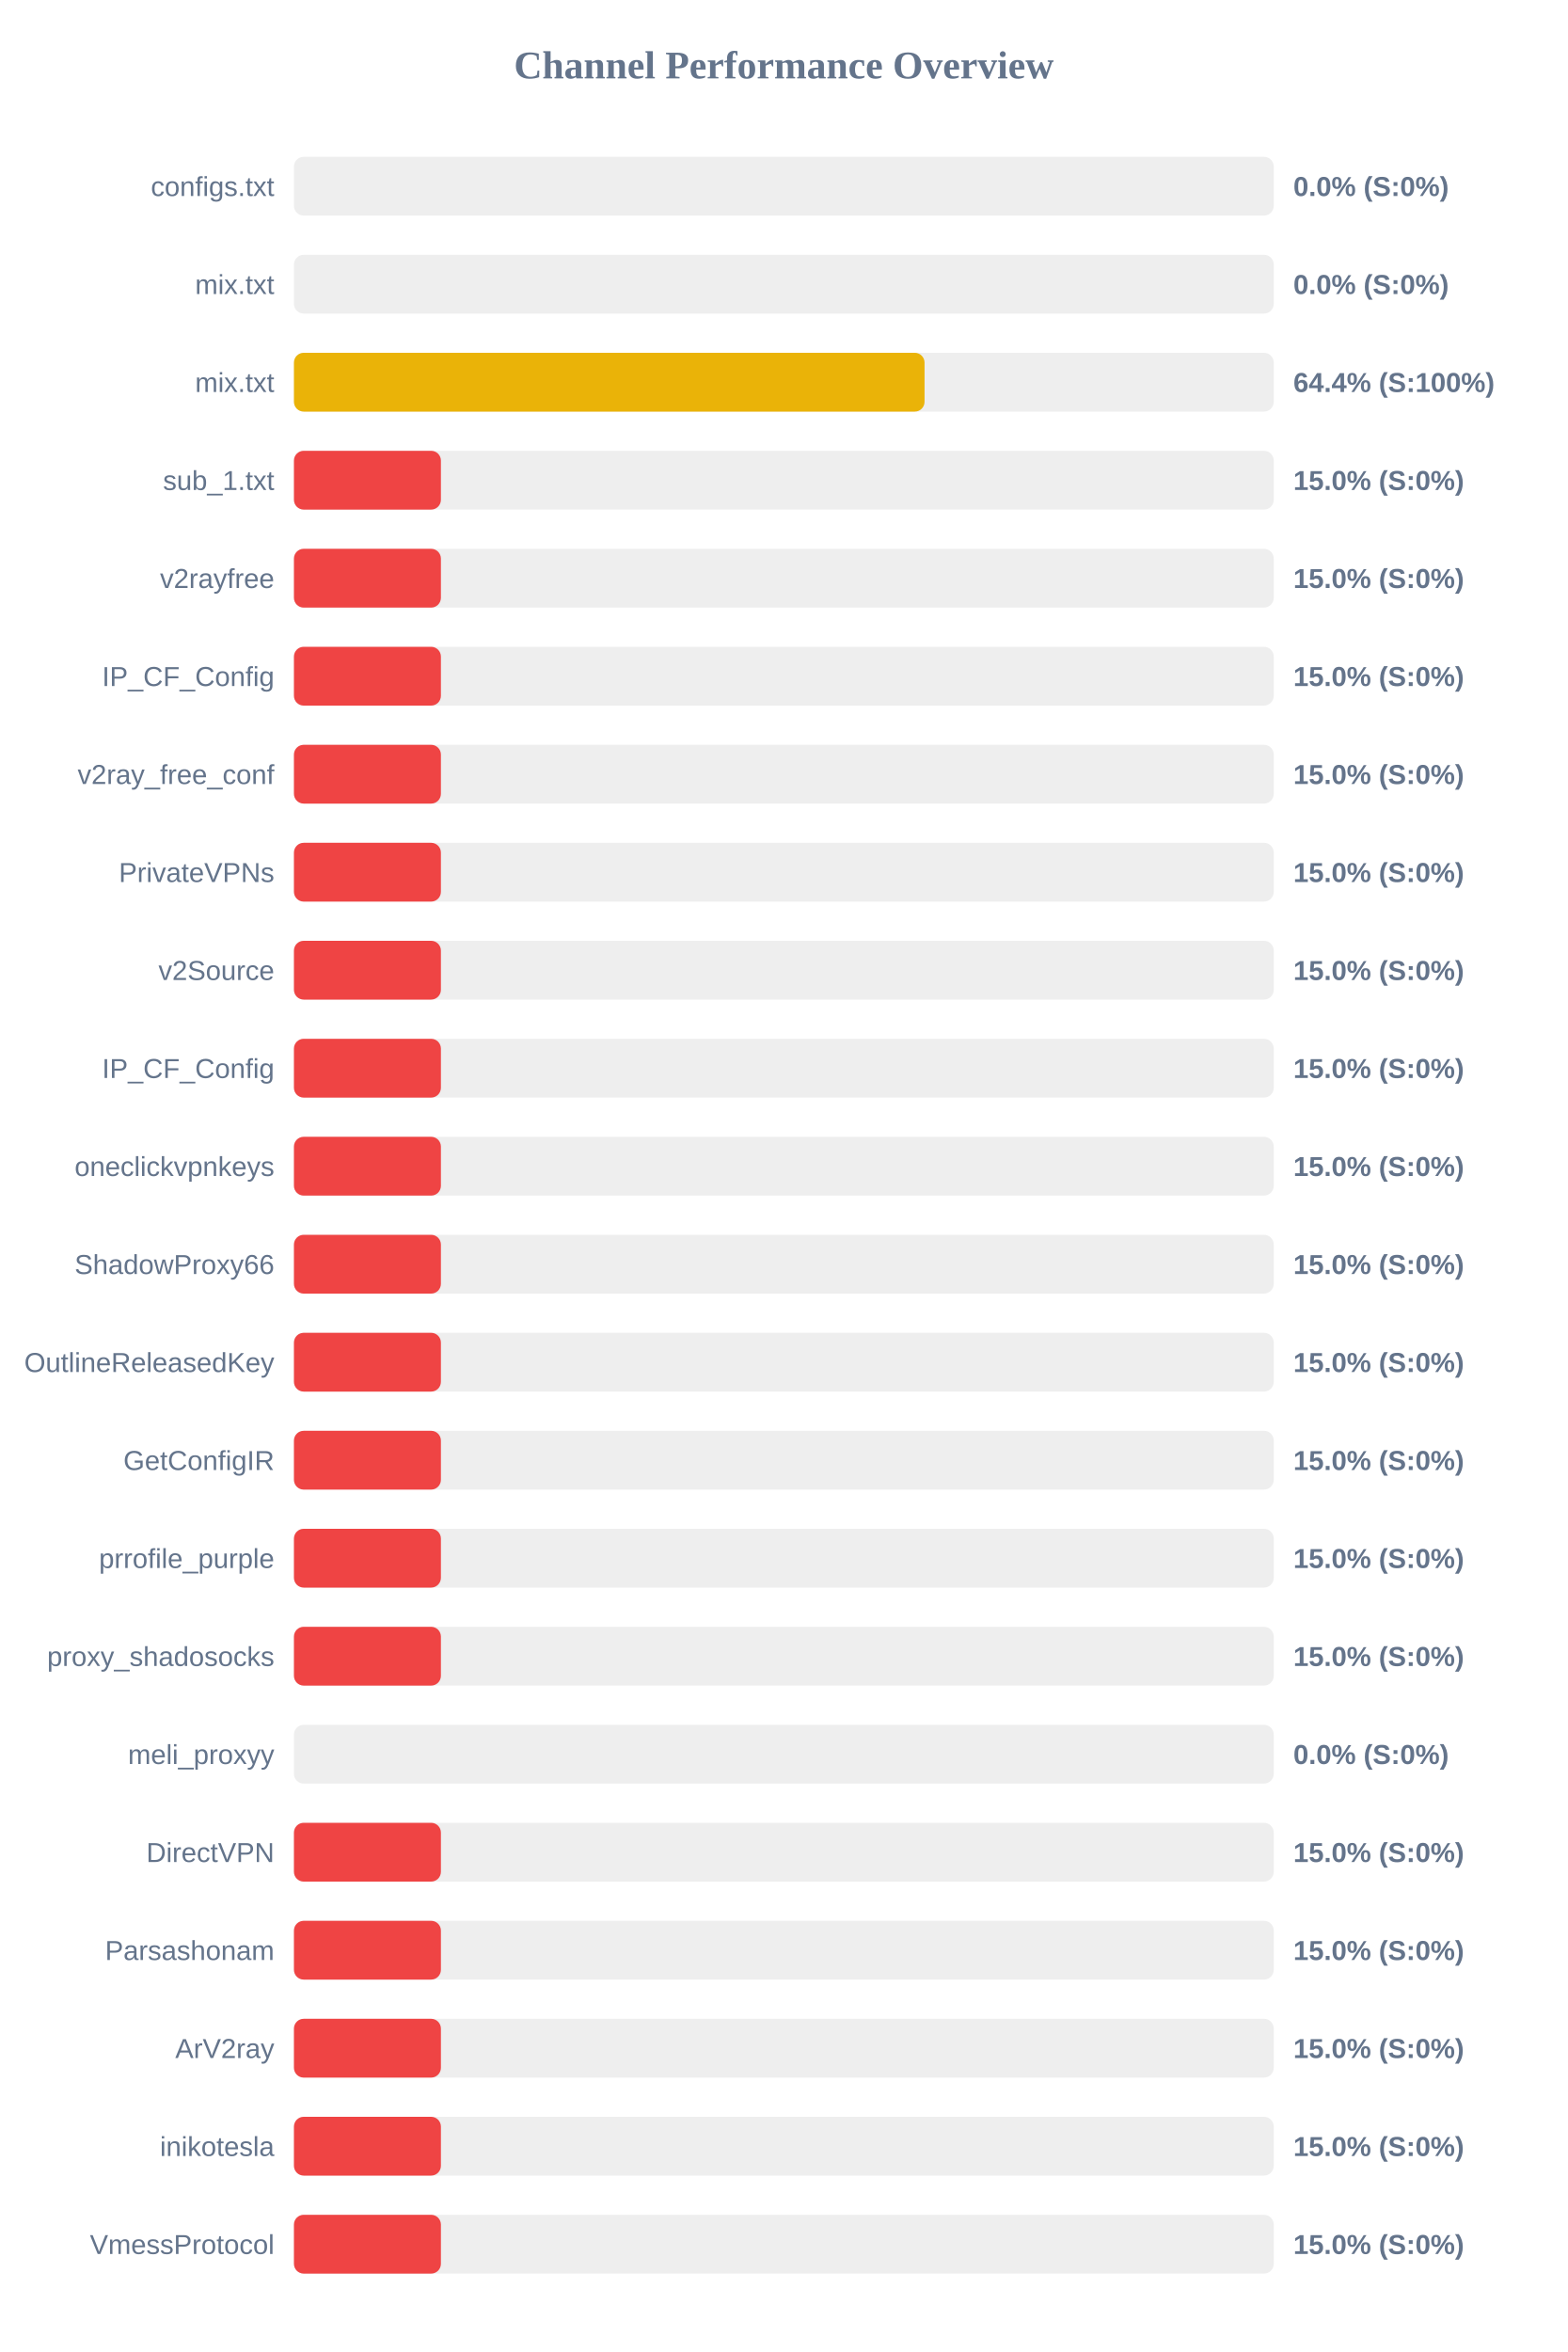
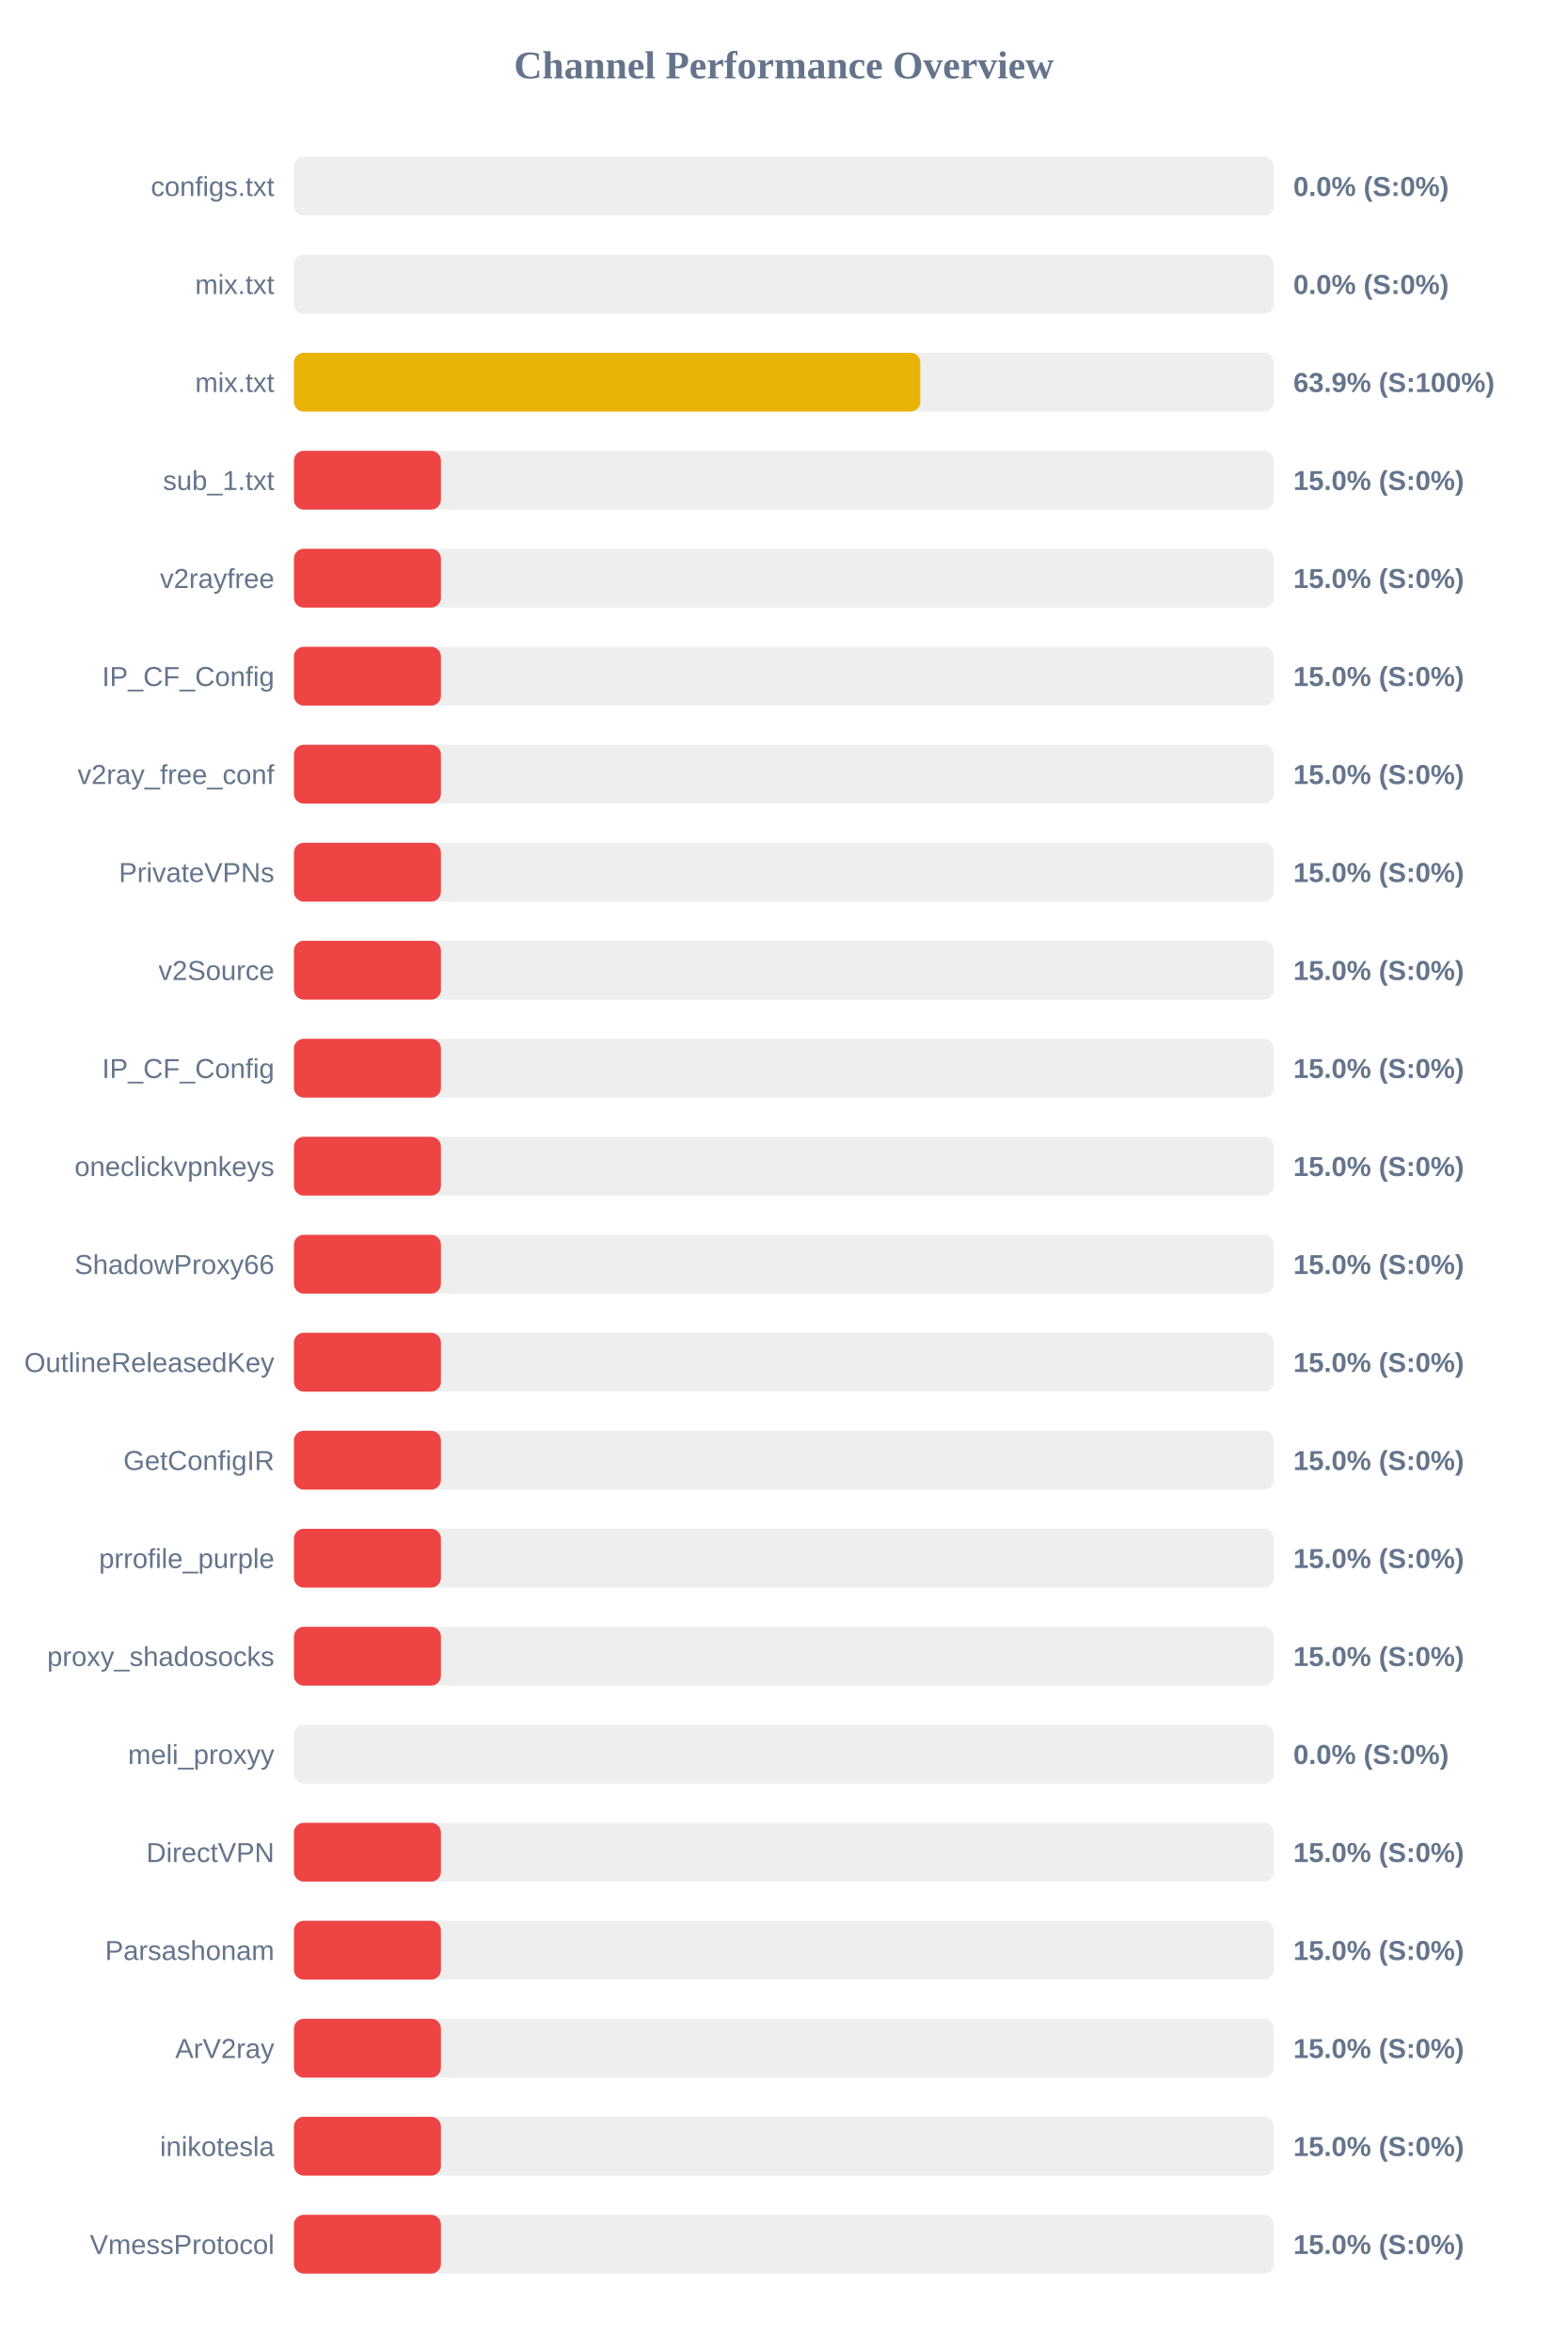
<svg xmlns="http://www.w3.org/2000/svg" width="800" height="1200" version="1.1">
  <style>
        .row { font: 14px Arial; fill: #64748b; }
        .score { font: bold 14px Arial; fill: #64748b; }
    </style>
  <text x="400" y="40" text-anchor="middle" font-size="20px" font-weight="bold" fill="#64748b">Channel Performance Overview</text>
  <rect x="150" y="80" width="500" height="30" fill="#eee" rx="5" />
  <rect x="150" y="80" width="0.0" height="30" fill="#ef4444" rx="5" />
  <text x="140" y="100" text-anchor="end" class="row">configs.txt</text>
  <text x="660" y="100" text-anchor="start" class="score">0.0% (S:0%)</text>
  <rect x="150" y="130" width="500" height="30" fill="#eee" rx="5" />
  <rect x="150" y="130" width="0.0" height="30" fill="#ef4444" rx="5" />
  <text x="140" y="150" text-anchor="end" class="row">mix.txt</text>
  <text x="660" y="150" text-anchor="start" class="score">0.0% (S:0%)</text>
  <rect x="150" y="180" width="500" height="30" fill="#eee" rx="5" />
-   <rect x="150" y="180" width="321.8" height="30" fill="#eab308" rx="5" />
+   <rect x="150" y="180" width="319.65" height="30" fill="#eab308" rx="5" />
  <text x="140" y="200" text-anchor="end" class="row">mix.txt</text>
-   <text x="660" y="200" text-anchor="start" class="score">64.4% (S:100%)</text>
+   <text x="660" y="200" text-anchor="start" class="score">63.9% (S:100%)</text>
  <rect x="150" y="230" width="500" height="30" fill="#eee" rx="5" />
  <rect x="150" y="230" width="75.0" height="30" fill="#ef4444" rx="5" />
  <text x="140" y="250" text-anchor="end" class="row">sub_1.txt</text>
  <text x="660" y="250" text-anchor="start" class="score">15.0% (S:0%)</text>
  <rect x="150" y="280" width="500" height="30" fill="#eee" rx="5" />
  <rect x="150" y="280" width="75.0" height="30" fill="#ef4444" rx="5" />
  <text x="140" y="300" text-anchor="end" class="row">v2rayfree</text>
  <text x="660" y="300" text-anchor="start" class="score">15.0% (S:0%)</text>
  <rect x="150" y="330" width="500" height="30" fill="#eee" rx="5" />
  <rect x="150" y="330" width="75.0" height="30" fill="#ef4444" rx="5" />
  <text x="140" y="350" text-anchor="end" class="row">IP_CF_Config</text>
  <text x="660" y="350" text-anchor="start" class="score">15.0% (S:0%)</text>
  <rect x="150" y="380" width="500" height="30" fill="#eee" rx="5" />
  <rect x="150" y="380" width="75.0" height="30" fill="#ef4444" rx="5" />
  <text x="140" y="400" text-anchor="end" class="row">v2ray_free_conf</text>
  <text x="660" y="400" text-anchor="start" class="score">15.0% (S:0%)</text>
  <rect x="150" y="430" width="500" height="30" fill="#eee" rx="5" />
  <rect x="150" y="430" width="75.0" height="30" fill="#ef4444" rx="5" />
  <text x="140" y="450" text-anchor="end" class="row">PrivateVPNs</text>
  <text x="660" y="450" text-anchor="start" class="score">15.0% (S:0%)</text>
  <rect x="150" y="480" width="500" height="30" fill="#eee" rx="5" />
  <rect x="150" y="480" width="75.0" height="30" fill="#ef4444" rx="5" />
  <text x="140" y="500" text-anchor="end" class="row">v2Source</text>
  <text x="660" y="500" text-anchor="start" class="score">15.0% (S:0%)</text>
  <rect x="150" y="530" width="500" height="30" fill="#eee" rx="5" />
  <rect x="150" y="530" width="75.0" height="30" fill="#ef4444" rx="5" />
  <text x="140" y="550" text-anchor="end" class="row">IP_CF_Config</text>
  <text x="660" y="550" text-anchor="start" class="score">15.0% (S:0%)</text>
  <rect x="150" y="580" width="500" height="30" fill="#eee" rx="5" />
  <rect x="150" y="580" width="75.0" height="30" fill="#ef4444" rx="5" />
  <text x="140" y="600" text-anchor="end" class="row">oneclickvpnkeys</text>
  <text x="660" y="600" text-anchor="start" class="score">15.0% (S:0%)</text>
  <rect x="150" y="630" width="500" height="30" fill="#eee" rx="5" />
  <rect x="150" y="630" width="75.0" height="30" fill="#ef4444" rx="5" />
  <text x="140" y="650" text-anchor="end" class="row">ShadowProxy66</text>
  <text x="660" y="650" text-anchor="start" class="score">15.0% (S:0%)</text>
  <rect x="150" y="680" width="500" height="30" fill="#eee" rx="5" />
  <rect x="150" y="680" width="75.0" height="30" fill="#ef4444" rx="5" />
  <text x="140" y="700" text-anchor="end" class="row">OutlineReleasedKey</text>
  <text x="660" y="700" text-anchor="start" class="score">15.0% (S:0%)</text>
  <rect x="150" y="730" width="500" height="30" fill="#eee" rx="5" />
  <rect x="150" y="730" width="75.0" height="30" fill="#ef4444" rx="5" />
  <text x="140" y="750" text-anchor="end" class="row">GetConfigIR</text>
  <text x="660" y="750" text-anchor="start" class="score">15.0% (S:0%)</text>
  <rect x="150" y="780" width="500" height="30" fill="#eee" rx="5" />
  <rect x="150" y="780" width="75.0" height="30" fill="#ef4444" rx="5" />
  <text x="140" y="800" text-anchor="end" class="row">prrofile_purple</text>
  <text x="660" y="800" text-anchor="start" class="score">15.0% (S:0%)</text>
  <rect x="150" y="830" width="500" height="30" fill="#eee" rx="5" />
  <rect x="150" y="830" width="75.0" height="30" fill="#ef4444" rx="5" />
  <text x="140" y="850" text-anchor="end" class="row">proxy_shadosocks</text>
  <text x="660" y="850" text-anchor="start" class="score">15.0% (S:0%)</text>
  <rect x="150" y="880" width="500" height="30" fill="#eee" rx="5" />
  <rect x="150" y="880" width="0.0" height="30" fill="#ef4444" rx="5" />
  <text x="140" y="900" text-anchor="end" class="row">meli_proxyy</text>
  <text x="660" y="900" text-anchor="start" class="score">0.0% (S:0%)</text>
  <rect x="150" y="930" width="500" height="30" fill="#eee" rx="5" />
  <rect x="150" y="930" width="75.0" height="30" fill="#ef4444" rx="5" />
  <text x="140" y="950" text-anchor="end" class="row">DirectVPN</text>
  <text x="660" y="950" text-anchor="start" class="score">15.0% (S:0%)</text>
  <rect x="150" y="980" width="500" height="30" fill="#eee" rx="5" />
  <rect x="150" y="980" width="75.0" height="30" fill="#ef4444" rx="5" />
  <text x="140" y="1000" text-anchor="end" class="row">Parsashonam</text>
  <text x="660" y="1000" text-anchor="start" class="score">15.0% (S:0%)</text>
  <rect x="150" y="1030" width="500" height="30" fill="#eee" rx="5" />
  <rect x="150" y="1030" width="75.0" height="30" fill="#ef4444" rx="5" />
  <text x="140" y="1050" text-anchor="end" class="row">ArV2ray</text>
  <text x="660" y="1050" text-anchor="start" class="score">15.0% (S:0%)</text>
  <rect x="150" y="1080" width="500" height="30" fill="#eee" rx="5" />
  <rect x="150" y="1080" width="75.0" height="30" fill="#ef4444" rx="5" />
  <text x="140" y="1100" text-anchor="end" class="row">inikotesla</text>
  <text x="660" y="1100" text-anchor="start" class="score">15.0% (S:0%)</text>
  <rect x="150" y="1130" width="500" height="30" fill="#eee" rx="5" />
  <rect x="150" y="1130" width="75.0" height="30" fill="#ef4444" rx="5" />
  <text x="140" y="1150" text-anchor="end" class="row">VmessProtocol</text>
  <text x="660" y="1150" text-anchor="start" class="score">15.0% (S:0%)</text>
</svg>
